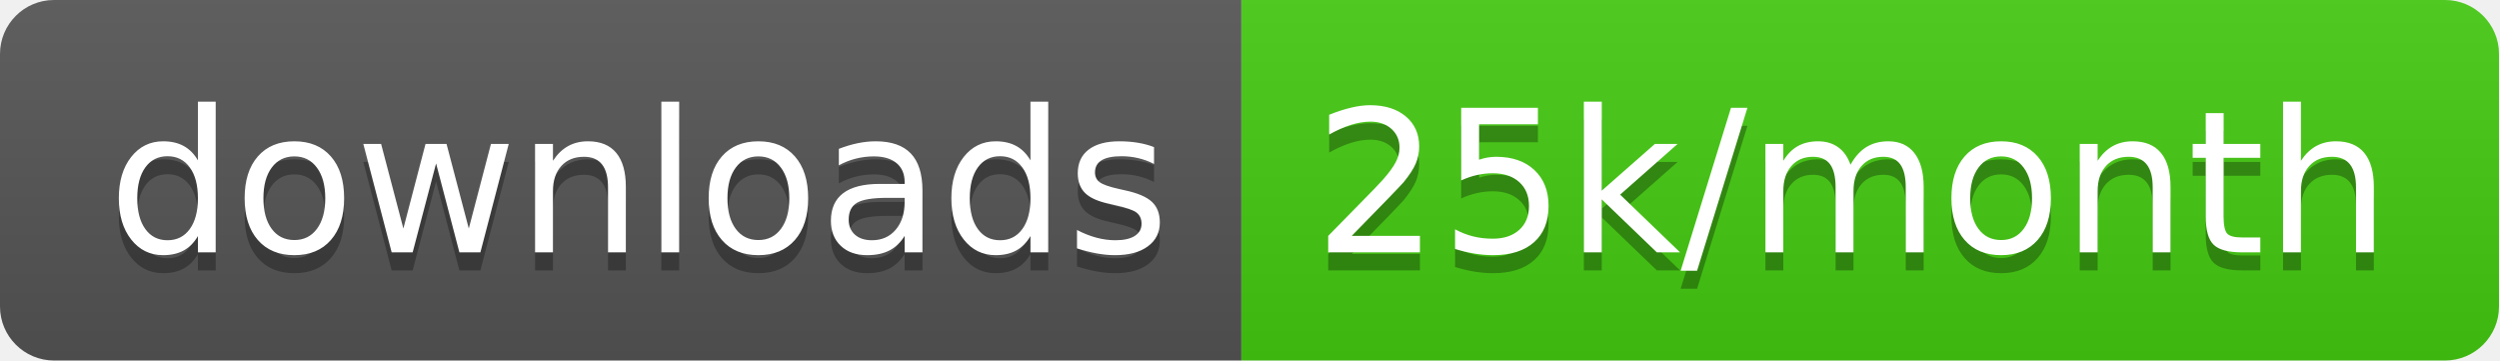
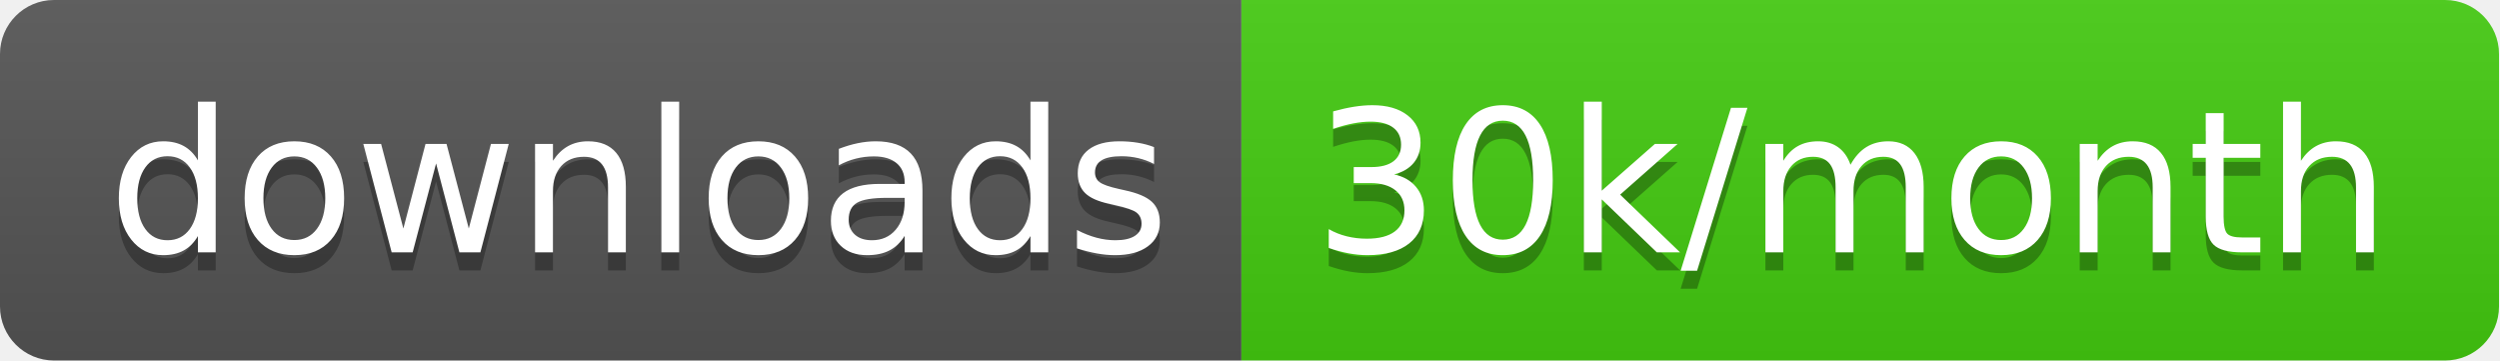
<svg xmlns="http://www.w3.org/2000/svg" width="138.7" height="20">
  <linearGradient id="smooth" x2="0" y2="100%">
    <stop offset="0" stop-color="#bbb" stop-opacity=".1" />
    <stop offset="1" stop-opacity=".1" />
  </linearGradient>
  <clipPath id="round">
    <rect width="138.7" height="20" rx="3" fill="#fff" />
  </clipPath>
  <g clip-path="url(#round)">
    <rect width="68.9" height="20" fill="#555" />
    <rect x="68.9" width="69.8" height="20" fill="#4c1" />
    <rect width="138.7" height="20" fill="url(#smooth)" />
  </g>
  <g fill="#fff" text-anchor="middle" font-family="DejaVu Sans,Verdana,Geneva,sans-serif" font-size="110">
    <text x="354.5" y="150" fill="#010101" fill-opacity=".3" transform="scale(0.1)" textLength="589.0" lengthAdjust="spacing">downloads</text>
    <text x="354.5" y="140" transform="scale(0.1)" textLength="589.0" lengthAdjust="spacing">downloads</text>
-     <text x="1028.0" y="150" fill="#010101" fill-opacity=".3" transform="scale(0.1)" textLength="598.0" lengthAdjust="spacing">25k/month</text>
-     <text x="1028.0" y="140" transform="scale(0.1)" textLength="598.0" lengthAdjust="spacing">25k/month</text>
+     <text x="1028.0" y="150" fill="#010101" fill-opacity=".3" transform="scale(0.1)" textLength="598.0" lengthAdjust="spacing">30k/month</text>
+     <text x="1028.0" y="140" transform="scale(0.1)" textLength="598.0" lengthAdjust="spacing">30k/month</text>
  </g>
</svg>
